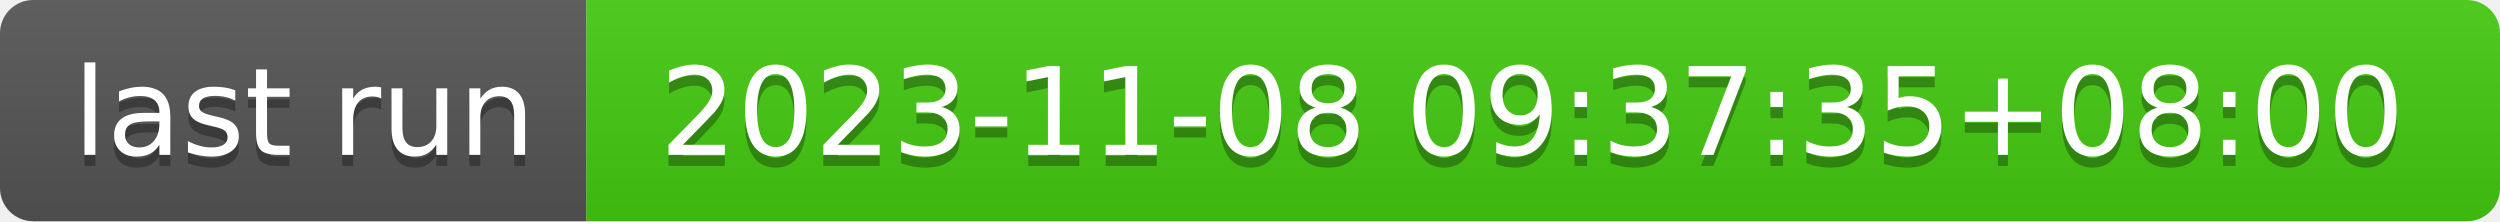
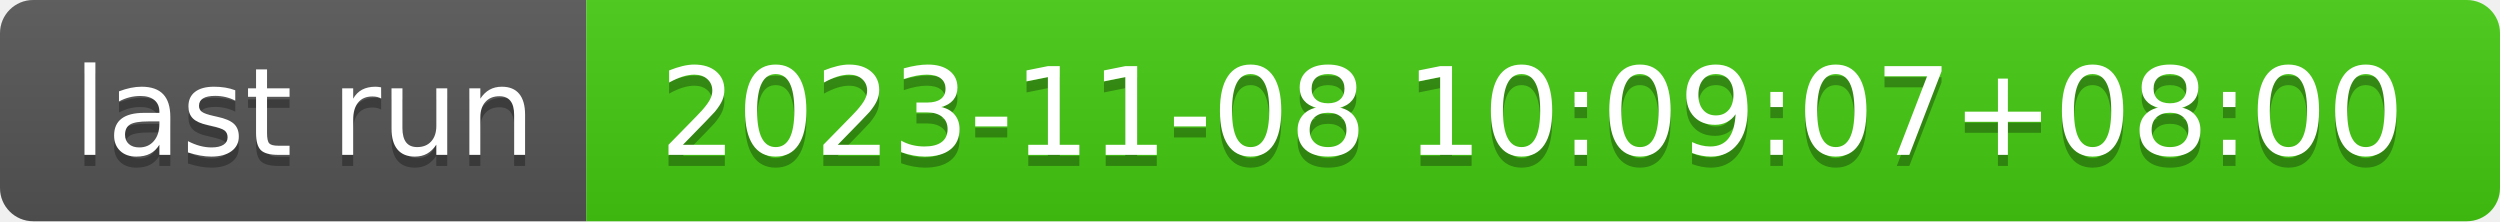
- <svg xmlns="http://www.w3.org/2000/svg" width="226" height="20" role="img" aria-label="last run: 2023-11-08 09:37:35+08:00">
+ <svg xmlns="http://www.w3.org/2000/svg" width="226" height="20" role="img" aria-label="last run: 2023-11-08 10:09:07+08:00">
  <linearGradient id="s" x2="0" y2="100%">
    <stop offset="0" stop-color="#bbb" stop-opacity=".1" />
    <stop offset="1" stop-opacity=".1" />
  </linearGradient>
  <clipPath id="r">
    <rect width="226" height="20" rx="3" fill="#fff" />
  </clipPath>
  <g clip-path="url(#r)">
    <rect width="53" height="20" fill="#555" />
    <rect x="53" width="173" height="20" fill="#4c1" />
    <rect width="226" height="20" fill="url(#s)" />
  </g>
  <g fill="#fff" text-anchor="middle" font-family="Verdana,Geneva,DejaVu Sans,sans-serif" text-rendering="geometricPrecision" font-size="110">
    <text aria-hidden="true" x="275" y="150" fill="#010101" fill-opacity=".3" transform="scale(.1)" textLength="430">last run</text>
    <text x="275" y="140" transform="scale(.1)" fill="#fff" textLength="430">last run</text>
-     <text aria-hidden="true" x="1385" y="150" fill="#010101" fill-opacity=".3" transform="scale(.1)" textLength="1630">2023-11-08 09:37:35+08:00</text>
-     <text x="1385" y="140" transform="scale(.1)" fill="#fff" textLength="1630">2023-11-08 09:37:35+08:00</text>
+     <text aria-hidden="true" x="1385" y="150" fill="#010101" fill-opacity=".3" transform="scale(.1)" textLength="1630">2023-11-08 10:09:07+08:00</text>
+     <text x="1385" y="140" transform="scale(.1)" fill="#fff" textLength="1630">2023-11-08 10:09:07+08:00</text>
  </g>
</svg>
